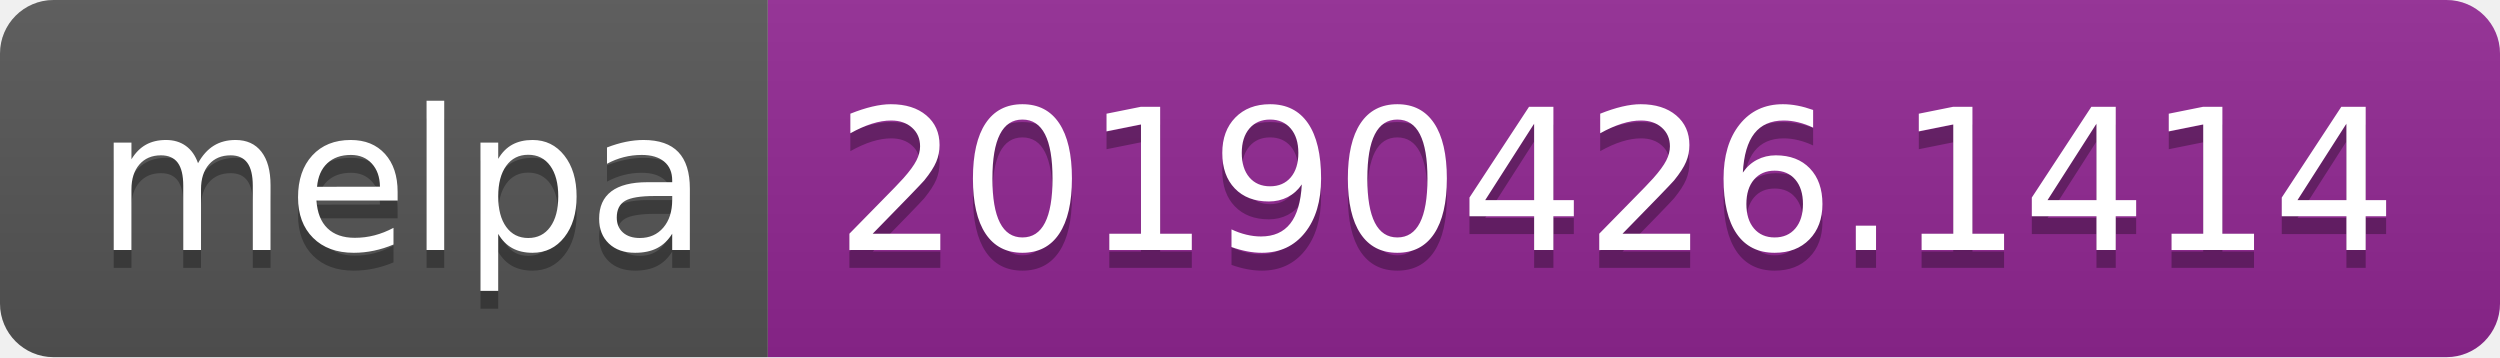
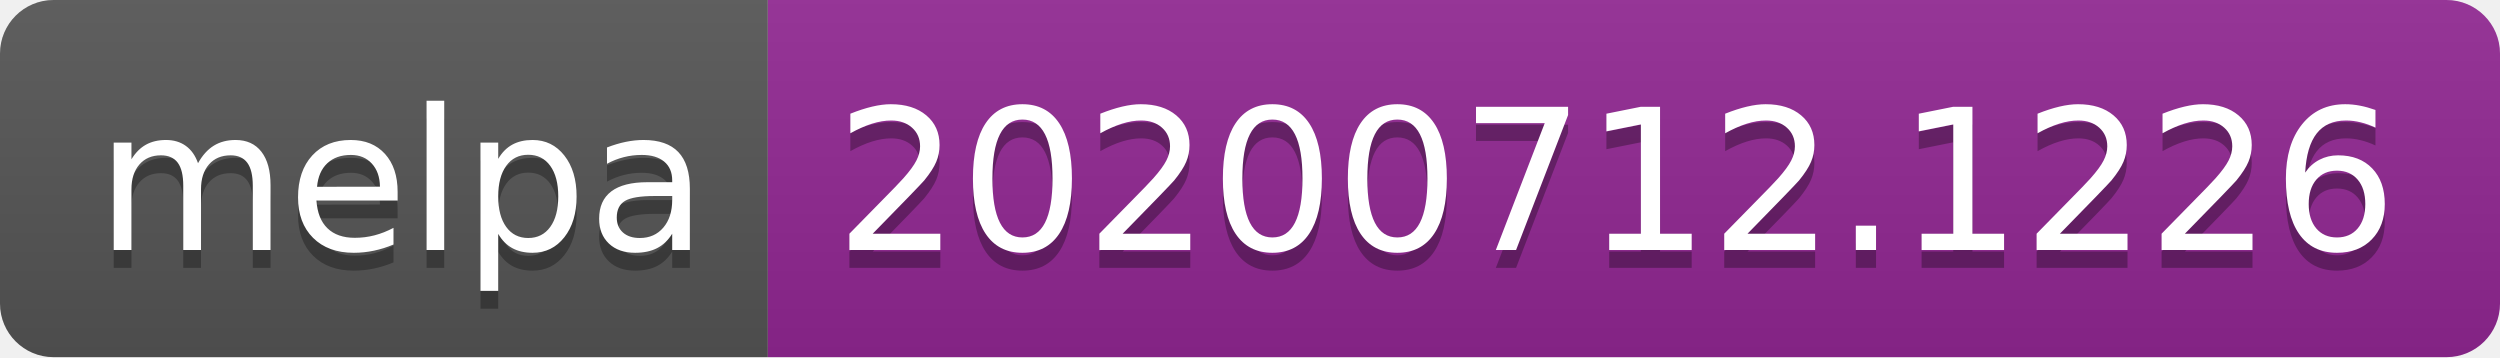
<svg xmlns="http://www.w3.org/2000/svg" width="140" height="20">
  <linearGradient id="s" x2="0" y2="100%">
    <stop offset="0" stop-color="#bbb" stop-opacity=".1" />
    <stop offset="1" stop-opacity=".1" />
  </linearGradient>
  <clipPath id="r">
    <rect width="140" height="20" rx="3" fill="#fff" />
  </clipPath>
  <g clip-path="url(#r)">
    <rect width="43" height="20" fill="#555" />
    <rect x="43" width="97" height="20" fill="#922793" />
    <rect width="140" height="20" fill="url(#s)" />
  </g>
  <g fill="#fff" text-anchor="middle" font-family="Verdana,Geneva,DejaVu Sans,sans-serif" text-rendering="geometricPrecision" font-size="110">
    <text x="225" y="150" fill="#010101" fill-opacity=".3" transform="scale(.1)" textLength="330">melpa</text>
    <text x="225" y="140" transform="scale(.1)" textLength="330">melpa</text>
-     <text x="905" y="150" fill="#010101" fill-opacity=".3" transform="scale(.1)" textLength="870">20190426.1414</text>
-     <text x="905" y="140" transform="scale(.1)" textLength="870">20190426.1414</text>
+     <text x="905" y="150" fill="#010101" fill-opacity=".3" transform="scale(.1)" textLength="870">20200712.1226</text>
+     <text x="905" y="140" transform="scale(.1)" textLength="870">20200712.1226</text>
  </g>
</svg>
